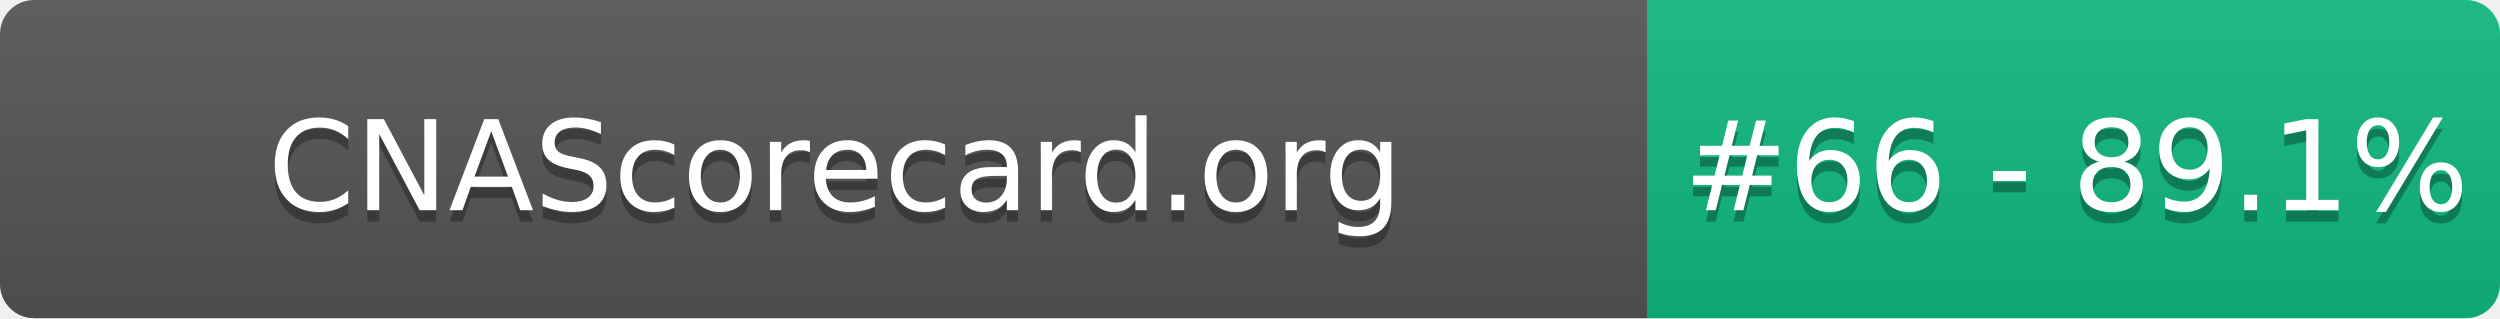
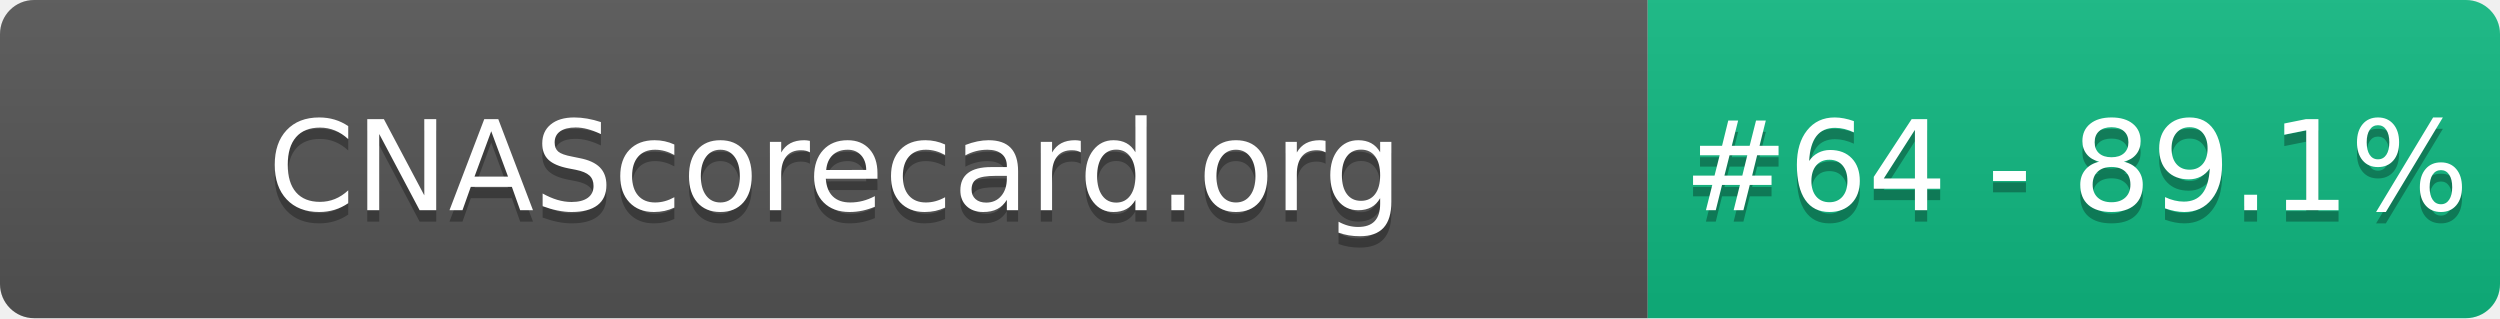
- <svg xmlns="http://www.w3.org/2000/svg" width="220" height="28" role="img" aria-label="CNAScorecard.org: #66 - 89.1%">
+ <svg xmlns="http://www.w3.org/2000/svg" width="220" height="28" role="img" aria-label="CNAScorecard.org: #64 - 89.1%">
  <linearGradient id="s" x2="0" y2="100%">
    <stop offset="0" stop-color="#bbb" stop-opacity=".1" />
    <stop offset="1" stop-opacity=".1" />
  </linearGradient>
  <clipPath id="r">
    <rect width="220" height="28" rx="3" fill="#fff" />
  </clipPath>
  <g clip-path="url(#r)">
    <rect width="145" height="28" fill="#555" />
    <rect x="145" width="75" height="28" fill="#10B981" />
    <rect width="220" height="28" fill="url(#s)" />
  </g>
  <g fill="#fff" text-anchor="middle" font-family="Verdana,Geneva,DejaVu Sans,sans-serif" text-rendering="geometricPrecision" font-size="110">
    <text aria-hidden="true" x="735" y="195" fill="#010101" fill-opacity=".3" transform="scale(.1)" textLength="1350">CNAScorecard.org</text>
    <text x="735" y="185" transform="scale(.1)" fill="#fff" textLength="1350">CNAScorecard.org</text>
-     <text aria-hidden="true" x="1827" y="195" fill="#010101" fill-opacity=".3" transform="scale(.1)" textLength="605">#66 - 89.1%</text>
-     <text x="1827" y="185" transform="scale(.1)" fill="#fff" textLength="605">#66 - 89.1%</text>
+     <text aria-hidden="true" x="1827" y="195" fill="#010101" fill-opacity=".3" transform="scale(.1)" textLength="605">#64 - 89.1%</text>
+     <text x="1827" y="185" transform="scale(.1)" fill="#fff" textLength="605">#64 - 89.1%</text>
  </g>
</svg>
